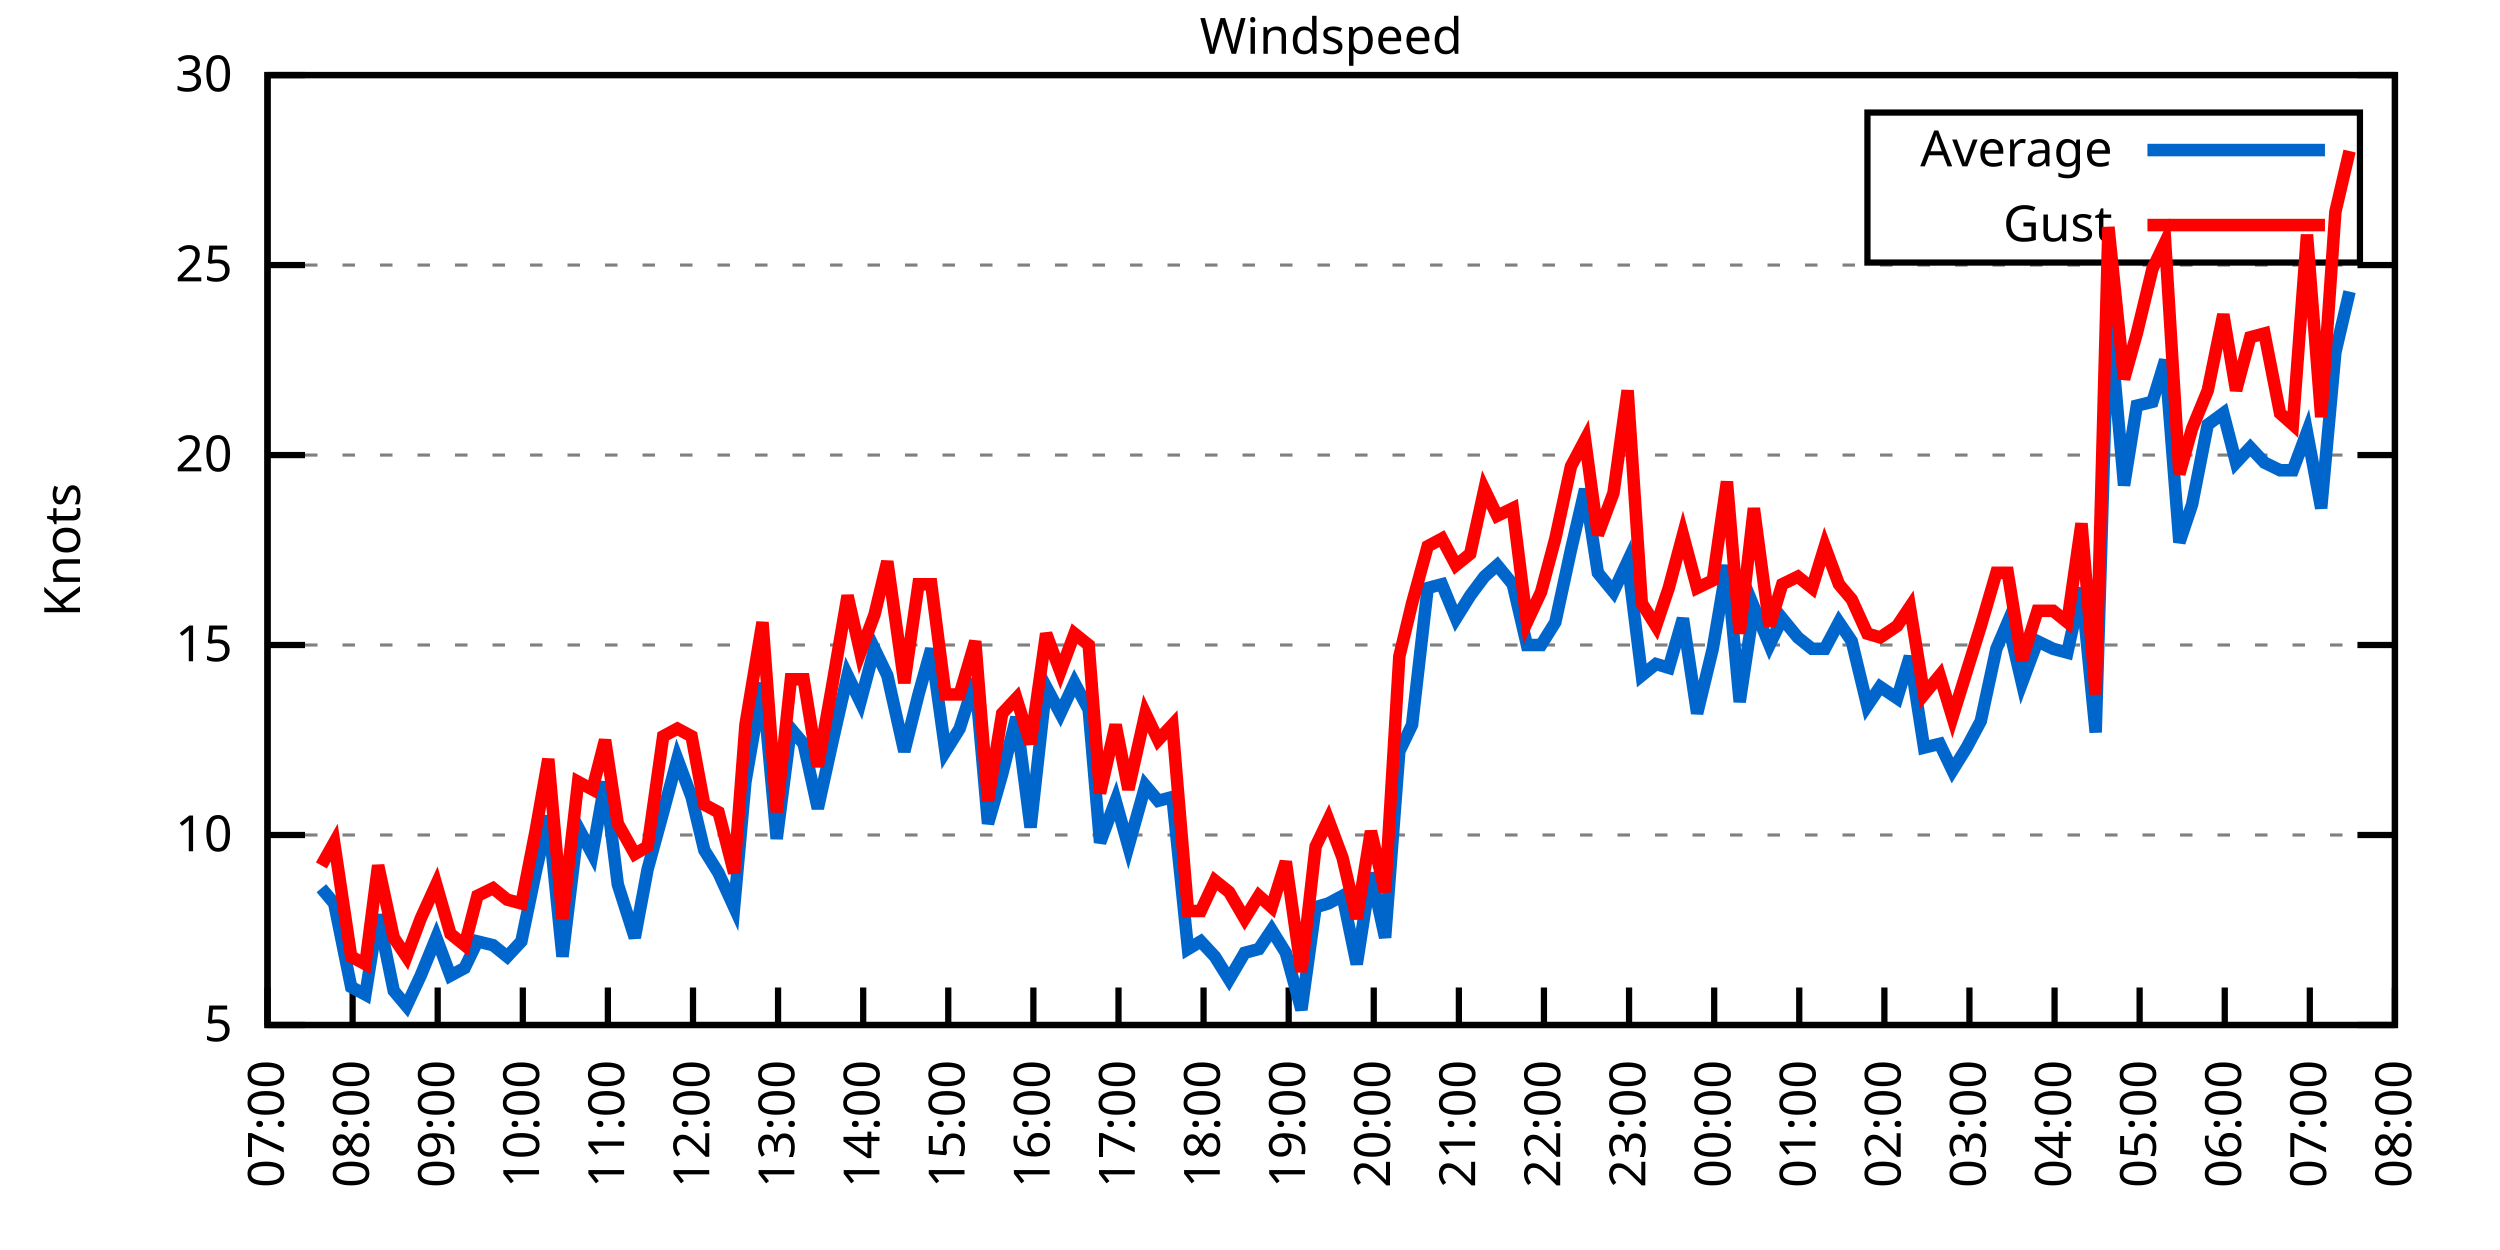
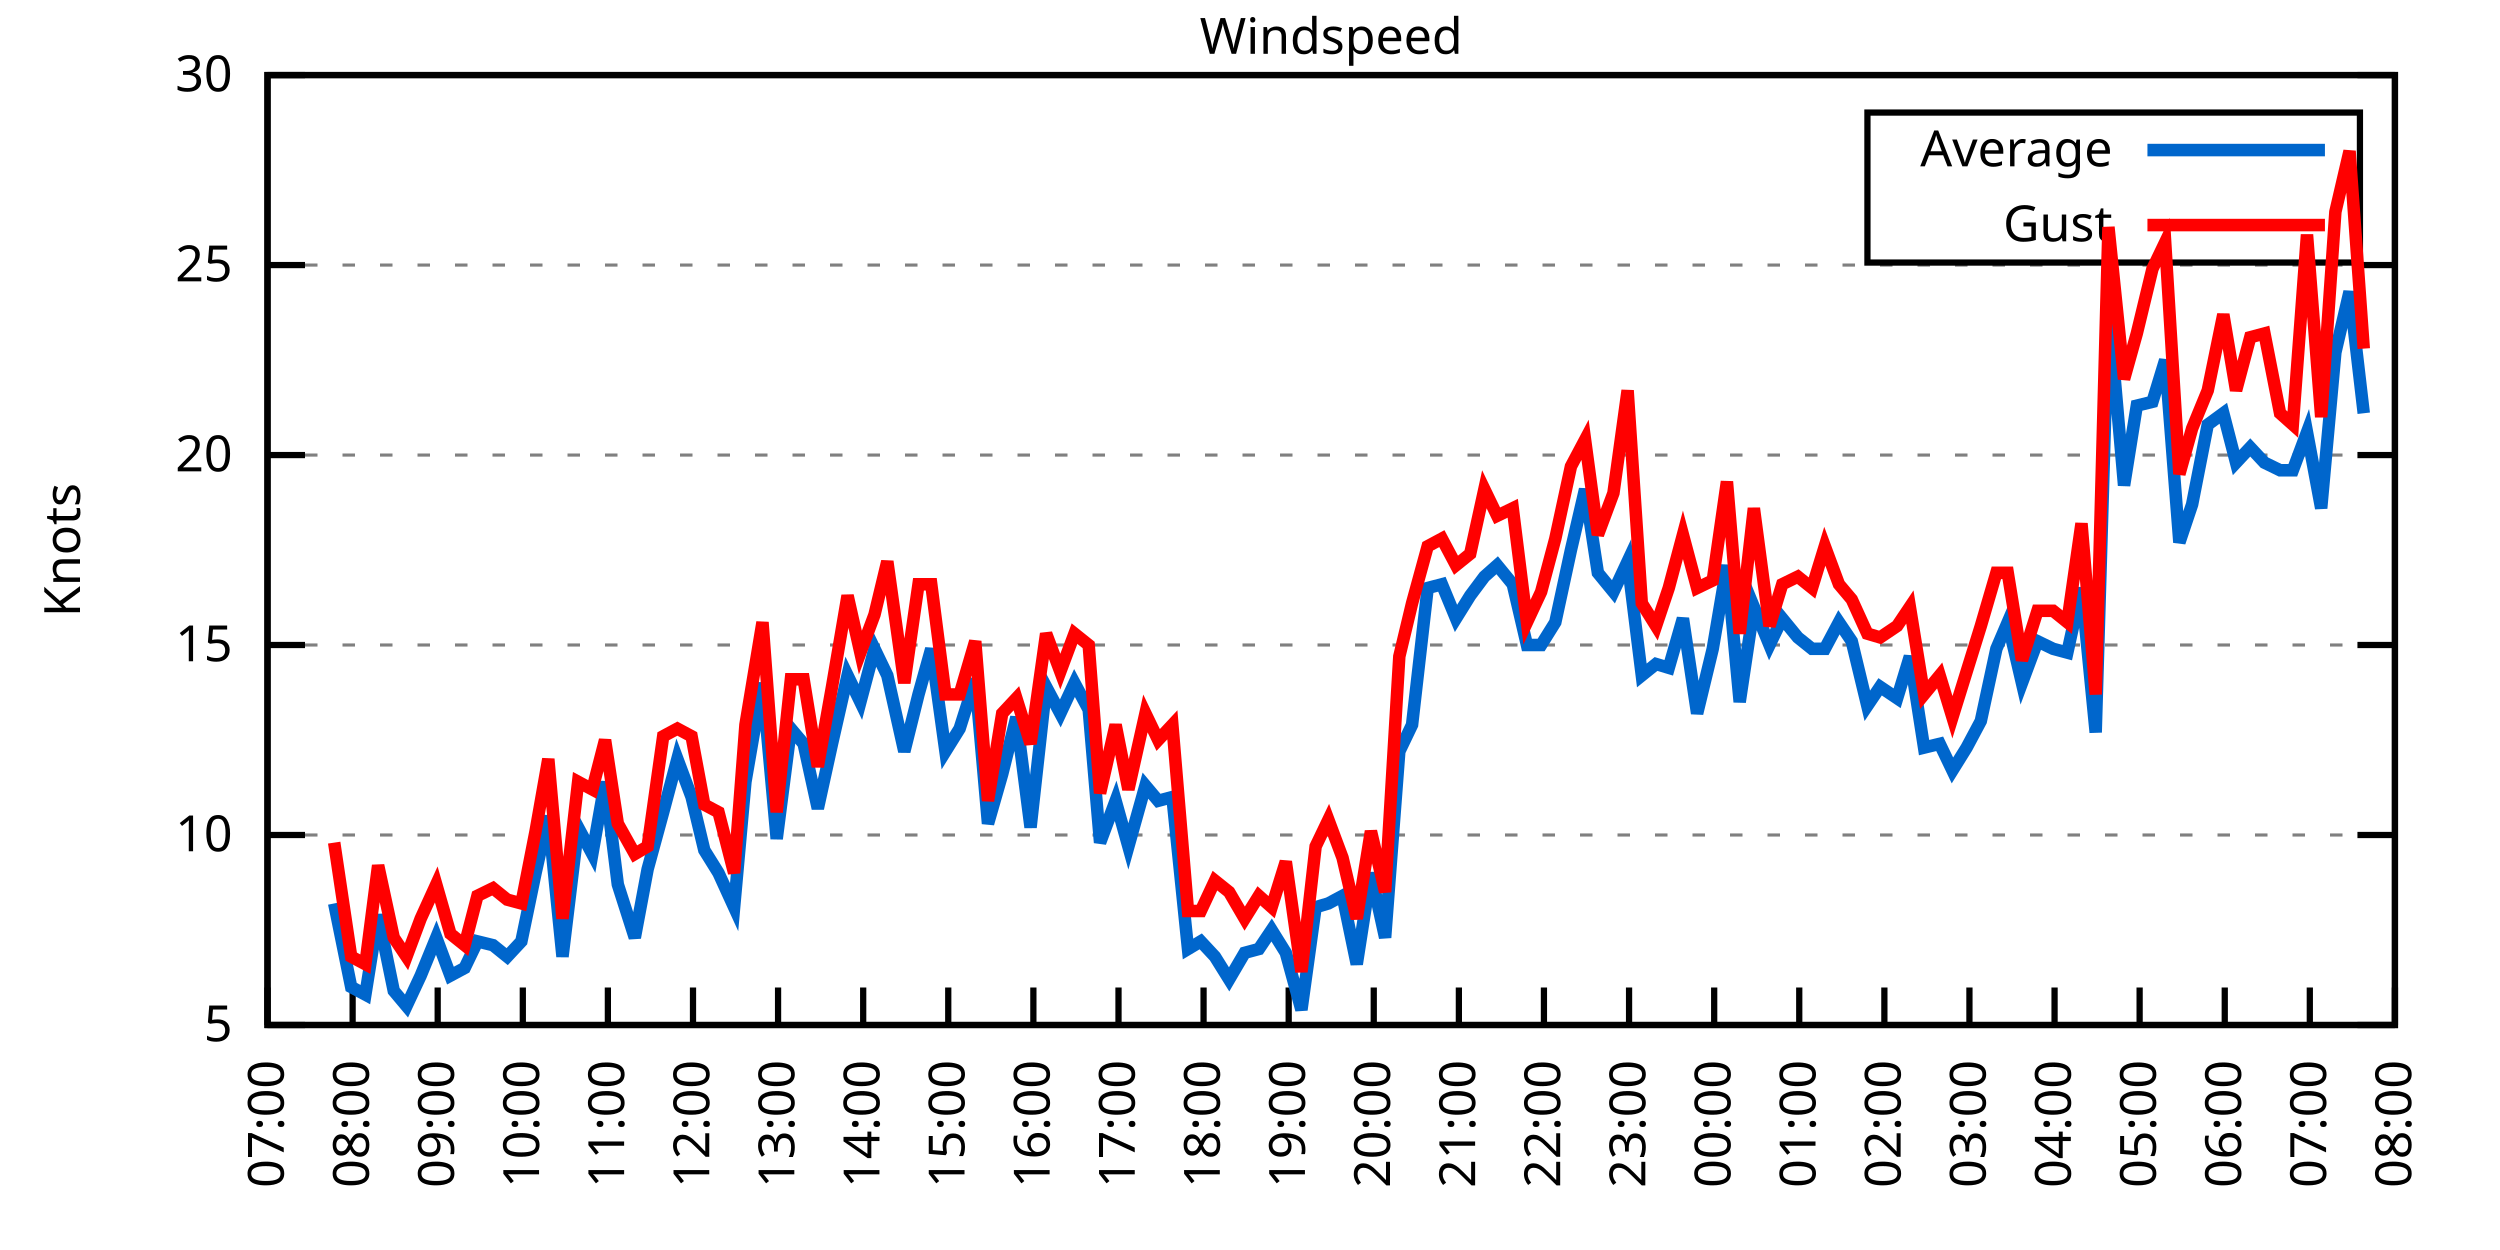
<svg xmlns="http://www.w3.org/2000/svg" xmlns:xlink="http://www.w3.org/1999/xlink" width="400" height="200" viewBox="0 0 400 200">
  <g id="gnuplot_canvas">
    <rect x="0" y="0" width="400" height="200" fill="none" />
    <defs>
      <circle id="gpDot" r="0.5" stroke-width="0.5" stroke="currentColor" />
      <path id="gpPt0" stroke-width="0.333" stroke="currentColor" d="M-1,0 h2 M0,-1 v2" />
      <path id="gpPt1" stroke-width="0.333" stroke="currentColor" d="M-1,-1 L1,1 M1,-1 L-1,1" />
      <path id="gpPt2" stroke-width="0.333" stroke="currentColor" d="M-1,0 L1,0 M0,-1 L0,1 M-1,-1 L1,1 M-1,1 L1,-1" />
      <rect id="gpPt3" stroke-width="0.333" stroke="currentColor" x="-1" y="-1" width="2" height="2" />
      <rect id="gpPt4" stroke-width="0.333" stroke="currentColor" fill="currentColor" x="-1" y="-1" width="2" height="2" />
      <circle id="gpPt5" stroke-width="0.333" stroke="currentColor" cx="0" cy="0" r="1" />
      <use xlink:href="#gpPt5" id="gpPt6" fill="currentColor" stroke="none" />
      <path id="gpPt7" stroke-width="0.333" stroke="currentColor" d="M0,-1.33 L-1.33,0.67 L1.33,0.67 z" />
      <use xlink:href="#gpPt7" id="gpPt8" fill="currentColor" stroke="none" />
      <use xlink:href="#gpPt7" id="gpPt9" stroke="currentColor" transform="rotate(180)" />
      <use xlink:href="#gpPt9" id="gpPt10" fill="currentColor" stroke="none" />
      <use xlink:href="#gpPt3" id="gpPt11" stroke="currentColor" transform="rotate(45)" />
      <use xlink:href="#gpPt11" id="gpPt12" fill="currentColor" stroke="none" />
      <path id="gpPt13" stroke-width="0.333" stroke="currentColor" d="M0,1.330 L1.265,0.411 L0.782,-1.067 L-0.782,-1.076 L-1.265,0.411 z" />
      <use xlink:href="#gpPt13" id="gpPt14" fill="currentColor" stroke="none" />
      <filter id="textbox" filterUnits="objectBoundingBox" x="0" y="0" height="1" width="1">
        <feFlood flood-color="white" flood-opacity="1" result="bgnd" />
        <feComposite in="SourceGraphic" in2="bgnd" operator="atop" />
      </filter>
      <filter id="greybox" filterUnits="objectBoundingBox" x="0" y="0" height="1" width="1">
        <feFlood flood-color="lightgrey" flood-opacity="1" result="grey" />
        <feComposite in="SourceGraphic" in2="grey" operator="atop" />
      </filter>
    </defs>
    <g fill="none" color="white" stroke="currentColor" stroke-width="1.00" stroke-linecap="butt" stroke-linejoin="miter">
</g>
    <g fill="none" color="black" stroke="currentColor" stroke-width="1.00" stroke-linecap="butt" stroke-linejoin="miter">
      <g stroke="none" shape-rendering="crispEdges">
        <polygon fill="rgb(255, 255, 255)" points="42.80,164.00 383.18,164.00 383.18,12.02 42.80,12.02 " />
      </g>
    </g>
    <g fill="none" color="black" stroke="currentColor" stroke-width="1.00" stroke-linecap="butt" stroke-linejoin="miter">
</g>
    <g fill="none" color="black" stroke="black" stroke-width="0.50" stroke-linecap="butt" stroke-linejoin="miter">
</g>
    <g fill="none" color="gray" stroke="currentColor" stroke-width="0.50" stroke-linecap="butt" stroke-linejoin="miter">
      <path stroke="gray" stroke-dasharray="2,4" class="gridline" d="M42.80,164.00 L383.19,164.00  " />
    </g>
    <g fill="none" color="gray" stroke="gray" stroke-width="1.00" stroke-linecap="butt" stroke-linejoin="miter">
</g>
    <g fill="none" color="black" stroke="currentColor" stroke-width="1.00" stroke-linecap="butt" stroke-linejoin="miter">
      <path stroke="black" d="M42.80,164.00 L48.80,164.00 M383.19,164.00 L377.19,164.00  " />
      <g transform="translate(37.20,166.60)" stroke="none" fill="black" font-family="Sans" font-size="8.00" text-anchor="end">
        <text>
          <tspan font-family="Sans"> 5</tspan>
        </text>
      </g>
    </g>
    <g fill="none" color="black" stroke="currentColor" stroke-width="1.00" stroke-linecap="butt" stroke-linejoin="miter">
</g>
    <g fill="none" color="black" stroke="black" stroke-width="0.50" stroke-linecap="butt" stroke-linejoin="miter">
</g>
    <g fill="none" color="gray" stroke="currentColor" stroke-width="0.50" stroke-linecap="butt" stroke-linejoin="miter">
      <path stroke="gray" stroke-dasharray="2,4" class="gridline" d="M42.80,133.60 L383.19,133.60  " />
    </g>
    <g fill="none" color="gray" stroke="gray" stroke-width="1.00" stroke-linecap="butt" stroke-linejoin="miter">
</g>
    <g fill="none" color="black" stroke="currentColor" stroke-width="1.00" stroke-linecap="butt" stroke-linejoin="miter">
      <path stroke="black" d="M42.80,133.60 L48.80,133.60 M383.19,133.60 L377.19,133.60  " />
      <g transform="translate(37.20,136.20)" stroke="none" fill="black" font-family="Sans" font-size="8.00" text-anchor="end">
        <text>
          <tspan font-family="Sans"> 10</tspan>
        </text>
      </g>
    </g>
    <g fill="none" color="black" stroke="currentColor" stroke-width="1.00" stroke-linecap="butt" stroke-linejoin="miter">
</g>
    <g fill="none" color="black" stroke="black" stroke-width="0.50" stroke-linecap="butt" stroke-linejoin="miter">
</g>
    <g fill="none" color="gray" stroke="currentColor" stroke-width="0.50" stroke-linecap="butt" stroke-linejoin="miter">
      <path stroke="gray" stroke-dasharray="2,4" class="gridline" d="M42.80,103.20 L383.19,103.20  " />
    </g>
    <g fill="none" color="gray" stroke="gray" stroke-width="1.00" stroke-linecap="butt" stroke-linejoin="miter">
</g>
    <g fill="none" color="black" stroke="currentColor" stroke-width="1.00" stroke-linecap="butt" stroke-linejoin="miter">
      <path stroke="black" d="M42.80,103.20 L48.80,103.20 M383.19,103.20 L377.19,103.20  " />
      <g transform="translate(37.20,105.80)" stroke="none" fill="black" font-family="Sans" font-size="8.00" text-anchor="end">
        <text>
          <tspan font-family="Sans"> 15</tspan>
        </text>
      </g>
    </g>
    <g fill="none" color="black" stroke="currentColor" stroke-width="1.00" stroke-linecap="butt" stroke-linejoin="miter">
</g>
    <g fill="none" color="black" stroke="black" stroke-width="0.50" stroke-linecap="butt" stroke-linejoin="miter">
</g>
    <g fill="none" color="gray" stroke="currentColor" stroke-width="0.50" stroke-linecap="butt" stroke-linejoin="miter">
      <path stroke="gray" stroke-dasharray="2,4" class="gridline" d="M42.80,72.81 L383.19,72.81  " />
    </g>
    <g fill="none" color="gray" stroke="gray" stroke-width="1.00" stroke-linecap="butt" stroke-linejoin="miter">
</g>
    <g fill="none" color="black" stroke="currentColor" stroke-width="1.00" stroke-linecap="butt" stroke-linejoin="miter">
      <path stroke="black" d="M42.80,72.81 L48.80,72.81 M383.19,72.81 L377.19,72.81  " />
      <g transform="translate(37.20,75.41)" stroke="none" fill="black" font-family="Sans" font-size="8.00" text-anchor="end">
        <text>
          <tspan font-family="Sans"> 20</tspan>
        </text>
      </g>
    </g>
    <g fill="none" color="black" stroke="currentColor" stroke-width="1.00" stroke-linecap="butt" stroke-linejoin="miter">
</g>
    <g fill="none" color="black" stroke="black" stroke-width="0.50" stroke-linecap="butt" stroke-linejoin="miter">
</g>
    <g fill="none" color="gray" stroke="currentColor" stroke-width="0.50" stroke-linecap="butt" stroke-linejoin="miter">
      <path stroke="gray" stroke-dasharray="2,4" class="gridline" d="M42.80,42.41 L383.19,42.41  " />
    </g>
    <g fill="none" color="gray" stroke="gray" stroke-width="1.00" stroke-linecap="butt" stroke-linejoin="miter">
</g>
    <g fill="none" color="black" stroke="currentColor" stroke-width="1.00" stroke-linecap="butt" stroke-linejoin="miter">
      <path stroke="black" d="M42.80,42.41 L48.80,42.41 M383.19,42.41 L377.19,42.41  " />
      <g transform="translate(37.20,45.01)" stroke="none" fill="black" font-family="Sans" font-size="8.00" text-anchor="end">
        <text>
          <tspan font-family="Sans"> 25</tspan>
        </text>
      </g>
    </g>
    <g fill="none" color="black" stroke="currentColor" stroke-width="1.00" stroke-linecap="butt" stroke-linejoin="miter">
</g>
    <g fill="none" color="black" stroke="black" stroke-width="0.50" stroke-linecap="butt" stroke-linejoin="miter">
</g>
    <g fill="none" color="gray" stroke="currentColor" stroke-width="0.50" stroke-linecap="butt" stroke-linejoin="miter">
      <path stroke="gray" stroke-dasharray="2,4" class="gridline" d="M42.80,12.01 L383.19,12.01  " />
    </g>
    <g fill="none" color="gray" stroke="gray" stroke-width="1.00" stroke-linecap="butt" stroke-linejoin="miter">
</g>
    <g fill="none" color="black" stroke="currentColor" stroke-width="1.00" stroke-linecap="butt" stroke-linejoin="miter">
      <path stroke="black" d="M42.80,12.01 L48.80,12.01 M383.19,12.01 L377.19,12.01  " />
      <g transform="translate(37.20,14.61)" stroke="none" fill="black" font-family="Sans" font-size="8.00" text-anchor="end">
        <text>
          <tspan font-family="Sans"> 30</tspan>
        </text>
      </g>
    </g>
    <g fill="none" color="black" stroke="currentColor" stroke-width="1.00" stroke-linecap="butt" stroke-linejoin="miter">
      <path stroke="black" d="M42.80,164.00 L42.80,158.00  " />
      <g transform="translate(45.40,169.60) rotate(270.00)" stroke="none" fill="black" font-family="Sans" font-size="8.00" text-anchor="end">
        <text>
          <tspan font-family="Sans">07:00</tspan>
        </text>
      </g>
    </g>
    <g fill="none" color="black" stroke="currentColor" stroke-width="1.00" stroke-linecap="butt" stroke-linejoin="miter">
      <path stroke="black" d="M56.42,164.00 L56.42,158.00  " />
      <g transform="translate(59.02,169.60) rotate(270.00)" stroke="none" fill="black" font-family="Sans" font-size="8.00" text-anchor="end">
        <text>
          <tspan font-family="Sans">08:00</tspan>
        </text>
      </g>
    </g>
    <g fill="none" color="black" stroke="currentColor" stroke-width="1.00" stroke-linecap="butt" stroke-linejoin="miter">
      <path stroke="black" d="M70.03,164.00 L70.03,158.00  " />
      <g transform="translate(72.63,169.60) rotate(270.00)" stroke="none" fill="black" font-family="Sans" font-size="8.00" text-anchor="end">
        <text>
          <tspan font-family="Sans">09:00</tspan>
        </text>
      </g>
    </g>
    <g fill="none" color="black" stroke="currentColor" stroke-width="1.00" stroke-linecap="butt" stroke-linejoin="miter">
      <path stroke="black" d="M83.65,164.00 L83.65,158.00  " />
      <g transform="translate(86.25,169.60) rotate(270.00)" stroke="none" fill="black" font-family="Sans" font-size="8.00" text-anchor="end">
        <text>
          <tspan font-family="Sans">10:00</tspan>
        </text>
      </g>
    </g>
    <g fill="none" color="black" stroke="currentColor" stroke-width="1.00" stroke-linecap="butt" stroke-linejoin="miter">
      <path stroke="black" d="M97.26,164.00 L97.26,158.00  " />
      <g transform="translate(99.86,169.60) rotate(270.00)" stroke="none" fill="black" font-family="Sans" font-size="8.00" text-anchor="end">
        <text>
          <tspan font-family="Sans">11:00</tspan>
        </text>
      </g>
    </g>
    <g fill="none" color="black" stroke="currentColor" stroke-width="1.00" stroke-linecap="butt" stroke-linejoin="miter">
      <path stroke="black" d="M110.88,164.00 L110.88,158.00  " />
      <g transform="translate(113.48,169.60) rotate(270.00)" stroke="none" fill="black" font-family="Sans" font-size="8.00" text-anchor="end">
        <text>
          <tspan font-family="Sans">12:00</tspan>
        </text>
      </g>
    </g>
    <g fill="none" color="black" stroke="currentColor" stroke-width="1.00" stroke-linecap="butt" stroke-linejoin="miter">
      <path stroke="black" d="M124.49,164.00 L124.49,158.00  " />
      <g transform="translate(127.09,169.60) rotate(270.00)" stroke="none" fill="black" font-family="Sans" font-size="8.00" text-anchor="end">
        <text>
          <tspan font-family="Sans">13:00</tspan>
        </text>
      </g>
    </g>
    <g fill="none" color="black" stroke="currentColor" stroke-width="1.00" stroke-linecap="butt" stroke-linejoin="miter">
      <path stroke="black" d="M138.11,164.00 L138.11,158.00  " />
      <g transform="translate(140.71,169.60) rotate(270.00)" stroke="none" fill="black" font-family="Sans" font-size="8.00" text-anchor="end">
        <text>
          <tspan font-family="Sans">14:00</tspan>
        </text>
      </g>
    </g>
    <g fill="none" color="black" stroke="currentColor" stroke-width="1.00" stroke-linecap="butt" stroke-linejoin="miter">
      <path stroke="black" d="M151.72,164.00 L151.72,158.00  " />
      <g transform="translate(154.32,169.60) rotate(270.00)" stroke="none" fill="black" font-family="Sans" font-size="8.00" text-anchor="end">
        <text>
          <tspan font-family="Sans">15:00</tspan>
        </text>
      </g>
    </g>
    <g fill="none" color="black" stroke="currentColor" stroke-width="1.00" stroke-linecap="butt" stroke-linejoin="miter">
      <path stroke="black" d="M165.34,164.00 L165.34,158.00  " />
      <g transform="translate(167.94,169.60) rotate(270.00)" stroke="none" fill="black" font-family="Sans" font-size="8.00" text-anchor="end">
        <text>
          <tspan font-family="Sans">16:00</tspan>
        </text>
      </g>
    </g>
    <g fill="none" color="black" stroke="currentColor" stroke-width="1.00" stroke-linecap="butt" stroke-linejoin="miter">
      <path stroke="black" d="M178.96,164.00 L178.96,158.00  " />
      <g transform="translate(181.56,169.60) rotate(270.00)" stroke="none" fill="black" font-family="Sans" font-size="8.00" text-anchor="end">
        <text>
          <tspan font-family="Sans">17:00</tspan>
        </text>
      </g>
    </g>
    <g fill="none" color="black" stroke="currentColor" stroke-width="1.00" stroke-linecap="butt" stroke-linejoin="miter">
      <path stroke="black" d="M192.57,164.00 L192.57,158.00  " />
      <g transform="translate(195.17,169.60) rotate(270.00)" stroke="none" fill="black" font-family="Sans" font-size="8.00" text-anchor="end">
        <text>
          <tspan font-family="Sans">18:00</tspan>
        </text>
      </g>
    </g>
    <g fill="none" color="black" stroke="currentColor" stroke-width="1.00" stroke-linecap="butt" stroke-linejoin="miter">
      <path stroke="black" d="M206.19,164.00 L206.19,158.00  " />
      <g transform="translate(208.79,169.60) rotate(270.00)" stroke="none" fill="black" font-family="Sans" font-size="8.00" text-anchor="end">
        <text>
          <tspan font-family="Sans">19:00</tspan>
        </text>
      </g>
    </g>
    <g fill="none" color="black" stroke="currentColor" stroke-width="1.00" stroke-linecap="butt" stroke-linejoin="miter">
      <path stroke="black" d="M219.80,164.00 L219.80,158.00  " />
      <g transform="translate(222.40,169.60) rotate(270.00)" stroke="none" fill="black" font-family="Sans" font-size="8.00" text-anchor="end">
        <text>
          <tspan font-family="Sans">20:00</tspan>
        </text>
      </g>
    </g>
    <g fill="none" color="black" stroke="currentColor" stroke-width="1.00" stroke-linecap="butt" stroke-linejoin="miter">
      <path stroke="black" d="M233.42,164.00 L233.42,158.00  " />
      <g transform="translate(236.02,169.60) rotate(270.00)" stroke="none" fill="black" font-family="Sans" font-size="8.00" text-anchor="end">
        <text>
          <tspan font-family="Sans">21:00</tspan>
        </text>
      </g>
    </g>
    <g fill="none" color="black" stroke="currentColor" stroke-width="1.00" stroke-linecap="butt" stroke-linejoin="miter">
      <path stroke="black" d="M247.03,164.00 L247.03,158.00  " />
      <g transform="translate(249.63,169.60) rotate(270.00)" stroke="none" fill="black" font-family="Sans" font-size="8.00" text-anchor="end">
        <text>
          <tspan font-family="Sans">22:00</tspan>
        </text>
      </g>
    </g>
    <g fill="none" color="black" stroke="currentColor" stroke-width="1.00" stroke-linecap="butt" stroke-linejoin="miter">
      <path stroke="black" d="M260.65,164.00 L260.65,158.00  " />
      <g transform="translate(263.25,169.60) rotate(270.00)" stroke="none" fill="black" font-family="Sans" font-size="8.00" text-anchor="end">
        <text>
          <tspan font-family="Sans">23:00</tspan>
        </text>
      </g>
    </g>
    <g fill="none" color="black" stroke="currentColor" stroke-width="1.00" stroke-linecap="butt" stroke-linejoin="miter">
      <path stroke="black" d="M274.27,164.00 L274.27,158.00  " />
      <g transform="translate(276.87,169.60) rotate(270.00)" stroke="none" fill="black" font-family="Sans" font-size="8.00" text-anchor="end">
        <text>
          <tspan font-family="Sans">00:00</tspan>
        </text>
      </g>
    </g>
    <g fill="none" color="black" stroke="currentColor" stroke-width="1.00" stroke-linecap="butt" stroke-linejoin="miter">
      <path stroke="black" d="M287.88,164.00 L287.88,158.00  " />
      <g transform="translate(290.48,169.60) rotate(270.00)" stroke="none" fill="black" font-family="Sans" font-size="8.00" text-anchor="end">
        <text>
          <tspan font-family="Sans">01:00</tspan>
        </text>
      </g>
    </g>
    <g fill="none" color="black" stroke="currentColor" stroke-width="1.00" stroke-linecap="butt" stroke-linejoin="miter">
      <path stroke="black" d="M301.50,164.00 L301.50,158.00  " />
      <g transform="translate(304.10,169.60) rotate(270.00)" stroke="none" fill="black" font-family="Sans" font-size="8.00" text-anchor="end">
        <text>
          <tspan font-family="Sans">02:00</tspan>
        </text>
      </g>
    </g>
    <g fill="none" color="black" stroke="currentColor" stroke-width="1.00" stroke-linecap="butt" stroke-linejoin="miter">
      <path stroke="black" d="M315.11,164.00 L315.11,158.00  " />
      <g transform="translate(317.71,169.60) rotate(270.00)" stroke="none" fill="black" font-family="Sans" font-size="8.00" text-anchor="end">
        <text>
          <tspan font-family="Sans">03:00</tspan>
        </text>
      </g>
    </g>
    <g fill="none" color="black" stroke="currentColor" stroke-width="1.00" stroke-linecap="butt" stroke-linejoin="miter">
      <path stroke="black" d="M328.73,164.00 L328.73,158.00  " />
      <g transform="translate(331.33,169.60) rotate(270.00)" stroke="none" fill="black" font-family="Sans" font-size="8.00" text-anchor="end">
        <text>
          <tspan font-family="Sans">04:00</tspan>
        </text>
      </g>
    </g>
    <g fill="none" color="black" stroke="currentColor" stroke-width="1.00" stroke-linecap="butt" stroke-linejoin="miter">
      <path stroke="black" d="M342.34,164.00 L342.34,158.00  " />
      <g transform="translate(344.94,169.60) rotate(270.00)" stroke="none" fill="black" font-family="Sans" font-size="8.00" text-anchor="end">
        <text>
          <tspan font-family="Sans">05:00</tspan>
        </text>
      </g>
    </g>
    <g fill="none" color="black" stroke="currentColor" stroke-width="1.00" stroke-linecap="butt" stroke-linejoin="miter">
      <path stroke="black" d="M355.96,164.00 L355.96,158.00  " />
      <g transform="translate(358.56,169.60) rotate(270.00)" stroke="none" fill="black" font-family="Sans" font-size="8.00" text-anchor="end">
        <text>
          <tspan font-family="Sans">06:00</tspan>
        </text>
      </g>
    </g>
    <g fill="none" color="black" stroke="currentColor" stroke-width="1.00" stroke-linecap="butt" stroke-linejoin="miter">
      <path stroke="black" d="M369.57,164.00 L369.57,158.00  " />
      <g transform="translate(372.17,169.60) rotate(270.00)" stroke="none" fill="black" font-family="Sans" font-size="8.00" text-anchor="end">
        <text>
          <tspan font-family="Sans">07:00</tspan>
        </text>
      </g>
    </g>
    <g fill="none" color="black" stroke="currentColor" stroke-width="1.00" stroke-linecap="butt" stroke-linejoin="miter">
      <path stroke="black" d="M383.19,164.00 L383.19,158.00  " />
      <g transform="translate(385.79,169.60) rotate(270.00)" stroke="none" fill="black" font-family="Sans" font-size="8.00" text-anchor="end">
        <text>
          <tspan font-family="Sans">08:00</tspan>
        </text>
      </g>
    </g>
    <g fill="none" color="black" stroke="currentColor" stroke-width="1.00" stroke-linecap="butt" stroke-linejoin="miter">
</g>
    <g fill="none" color="black" stroke="currentColor" stroke-width="1.00" stroke-linecap="butt" stroke-linejoin="miter">
      <path stroke="black" d="M42.80,12.01 L42.80,164.00 L383.19,164.00 L383.19,12.01 L42.80,12.01 Z  " />
    </g>
    <g fill="none" color="black" stroke="currentColor" stroke-width="1.00" stroke-linecap="butt" stroke-linejoin="miter">
</g>
    <g fill="none" color="black" stroke="currentColor" stroke-width="1.00" stroke-linecap="butt" stroke-linejoin="miter">
      <path stroke="black" d="M298.79,42.01 L298.79,18.01 L377.59,18.01 L377.59,42.01 L298.79,42.01 Z  " />
    </g>
    <g id="Windspeed_plot_1">
      <g fill="none" color="white" stroke="black" stroke-width="2.00" stroke-linecap="butt" stroke-linejoin="miter">
</g>
      <g fill="none" color="black" stroke="currentColor" stroke-width="2.00" stroke-linecap="butt" stroke-linejoin="miter">
        <g transform="translate(337.99,26.61)" stroke="none" fill="black" font-family="Sans" font-size="8.00" text-anchor="end">
          <text>
            <tspan font-family="Sans">Average</tspan>
          </text>
        </g>
      </g>
      <g fill="none" color="black" stroke="currentColor" stroke-width="2.00" stroke-linecap="butt" stroke-linejoin="miter">
-         <path stroke="rgb(  0, 102, 204)" d="M343.59,24.01 L371.99,24.01 M51.42,142.11 L53.47,144.55 L56.19,157.92 L58.46,159.14 L60.50,146.37 L63.00,158.53   L65.04,160.96 L67.31,156.10 L69.80,150.02 L72.07,156.10 L74.34,154.88 L76.39,150.62 L78.88,151.23 L81.15,153.06   L83.42,150.62 L85.69,139.68 L87.73,130.56 L90.00,153.06 L92.50,132.39 L94.77,136.64 L96.81,125.09 L98.85,141.51   L101.57,150.02 L103.62,139.07 L106.11,129.95 L108.38,121.44 L110.65,127.52 L112.69,136.03 L114.96,139.68 L117.46,145.15   L119.27,125.09 L122.00,109.28 L124.27,134.21 L126.54,116.58 L128.58,119.01 L130.85,129.35 L133.12,119.01 L135.61,108.07   L137.66,112.32 L139.92,103.81 L141.97,108.07 L144.69,120.23 L146.96,111.11 L149.00,103.81 L151.27,120.23 L153.54,116.58   L156.04,108.68 L158.08,131.78 L160.35,123.87 L162.62,114.76 L164.89,132.39 L167.38,109.89 L169.65,114.15 L171.92,109.28   L174.19,113.54 L176.01,134.82 L178.50,128.13 L180.54,135.43 L183.27,125.70 L185.31,128.13 L187.58,127.52 L190.08,151.84   L192.12,150.62 L194.39,153.06 L196.66,156.70 L199.15,152.45 L201.42,151.84 L203.46,148.80 L205.73,152.45 L208.23,161.57   L210.50,145.15 L212.54,144.55 L214.81,143.33 L217.08,154.27 L219.35,139.68 L221.62,150.02 L223.89,120.23 L225.93,115.97   L228.43,94.08 L230.70,93.48 L232.96,98.95 L235.23,95.30 L237.50,92.26 L239.55,90.44 L242.04,93.48 L244.31,103.20   L246.58,103.20 L248.85,99.56 L251.35,88.00 L253.61,78.28 L255.66,91.65 L258.15,94.69 L260.42,89.83 L262.69,108.07   L264.96,106.24 L267.00,106.85 L269.27,98.95 L271.54,114.15 L274.04,103.81 L276.31,90.44 L278.35,112.32 L280.62,97.12   L283.12,103.20 L285.16,98.95 L287.65,101.99 L289.92,103.81 L291.97,103.81 L294.23,99.56 L296.28,102.60 L298.77,112.93   L300.82,109.89 L303.54,111.72 L305.58,105.03 L307.85,119.62 L310.35,119.01 L312.39,123.27 L314.66,119.62 L316.93,115.36   L319.42,103.81 L321.24,99.56 L323.51,109.28 L326.00,102.60 L328.50,103.81 L330.77,104.42 L333.04,94.08 L335.31,117.19   L337.35,49.10 L339.85,77.67 L341.89,64.90 L344.39,64.29 L346.43,57.61 L348.70,86.79 L350.74,80.71 L353.24,67.94   L355.73,66.12 L357.77,74.02 L360.04,71.59 L362.31,74.02 L364.81,75.24 L366.85,75.24 L369.12,69.16 L371.39,81.32   L373.66,56.39 L375.93,46.66  " />
+         <path stroke="rgb(  0, 102, 204)" d="M343.59,24.01 L371.99,24.01 M53.47,144.55 L56.19,157.92 L58.46,159.14 L60.50,146.37 L63.00,158.53 L65.04,160.96   L67.31,156.10 L69.80,150.02 L72.07,156.10 L74.34,154.88 L76.39,150.62 L78.88,151.23 L81.15,153.06 L83.42,150.62   L85.69,139.68 L87.73,130.56 L90.00,153.06 L92.50,132.39 L94.77,136.64 L96.81,125.09 L98.85,141.51 L101.57,150.02   L103.62,139.07 L106.11,129.95 L108.38,121.44 L110.65,127.52 L112.69,136.03 L114.96,139.68 L117.46,145.15 L119.27,125.09   L122.00,109.28 L124.27,134.21 L126.54,116.58 L128.58,119.01 L130.85,129.35 L133.12,119.01 L135.61,108.07 L137.66,112.32   L139.92,103.81 L141.97,108.07 L144.69,120.23 L146.96,111.11 L149.00,103.81 L151.27,120.23 L153.54,116.58 L156.04,108.68   L158.08,131.78 L160.35,123.87 L162.62,114.76 L164.89,132.39 L167.38,109.89 L169.65,114.15 L171.92,109.28 L174.19,113.54   L176.01,134.82 L178.50,128.13 L180.54,135.43 L183.27,125.70 L185.31,128.13 L187.58,127.52 L190.08,151.84 L192.12,150.62   L194.39,153.06 L196.66,156.70 L199.15,152.45 L201.42,151.84 L203.46,148.80 L205.73,152.45 L208.23,161.57 L210.50,145.15   L212.54,144.55 L214.81,143.33 L217.08,154.27 L219.35,139.68 L221.62,150.02 L223.89,120.23 L225.93,115.97 L228.43,94.08   L230.70,93.48 L232.96,98.95 L235.23,95.30 L237.50,92.26 L239.55,90.44 L242.04,93.48 L244.31,103.20 L246.58,103.20   L248.85,99.56 L251.35,88.00 L253.61,78.28 L255.66,91.65 L258.15,94.69 L260.42,89.83 L262.69,108.07 L264.96,106.24   L267.00,106.85 L269.27,98.95 L271.54,114.15 L274.04,103.81 L276.31,90.44 L278.35,112.32 L280.62,97.12 L283.12,103.20   L285.16,98.95 L287.65,101.99 L289.92,103.81 L291.97,103.81 L294.23,99.56 L296.28,102.60 L298.77,112.93 L300.82,109.89   L303.54,111.72 L305.58,105.03 L307.85,119.62 L310.35,119.01 L312.39,123.27 L314.66,119.62 L316.93,115.36 L319.42,103.81   L321.24,99.56 L323.51,109.28 L326.00,102.60 L328.50,103.81 L330.77,104.42 L333.04,94.08 L335.31,117.19 L337.35,49.10   L339.85,77.67 L341.89,64.90 L344.39,64.29 L346.43,57.61 L348.70,86.79 L350.74,80.71 L353.24,67.94 L355.73,66.12   L357.77,74.02 L360.04,71.59 L362.31,74.02 L364.81,75.24 L366.85,75.24 L369.12,69.16 L371.39,81.32 L373.66,56.39   L375.93,46.66 L378.20,66.12  " />
      </g>
    </g>
    <g id="Windspeed_plot_2">
      <g fill="none" color="black" stroke="currentColor" stroke-width="2.00" stroke-linecap="butt" stroke-linejoin="miter">
        <g transform="translate(337.99,38.61)" stroke="none" fill="black" font-family="Sans" font-size="8.00" text-anchor="end">
          <text>
            <tspan font-family="Sans">Gust</tspan>
          </text>
        </g>
      </g>
      <g fill="none" color="black" stroke="currentColor" stroke-width="2.00" stroke-linecap="butt" stroke-linejoin="miter">
-         <path stroke="rgb(255,   0,   0)" d="M343.59,36.01 L371.99,36.01 M51.42,138.47 L53.47,134.82 L56.19,153.06 L58.46,154.27 L60.50,138.47 L63.00,150.02   L65.04,153.06 L67.31,146.98 L69.80,141.51 L72.07,149.41 L74.34,151.23 L76.39,143.33 L78.88,142.11 L81.15,143.94   L83.42,144.55 L85.69,132.99 L87.73,121.44 L90.00,146.98 L92.50,125.09 L94.77,126.31 L96.81,118.40 L98.85,131.78   L101.57,136.64 L103.62,135.43 L106.11,117.80 L108.38,116.58 L110.65,117.80 L112.69,128.74 L114.96,129.95 L117.46,139.68   L119.27,115.97 L122.00,99.56 L124.27,129.95 L126.54,108.68 L128.58,108.68 L130.85,122.66 L133.12,109.89 L135.61,95.30   L137.66,104.42 L139.92,98.34 L141.97,89.83 L144.69,109.28 L146.96,93.48 L149.00,93.48 L151.27,111.11 L153.54,111.11   L156.04,102.60 L158.08,128.13 L160.35,114.15 L162.62,111.72 L164.89,119.01 L167.38,101.38 L169.65,107.46 L171.92,101.38   L174.19,103.20 L176.01,126.91 L178.50,115.97 L180.54,126.31 L183.27,114.15 L185.31,118.40 L187.58,115.97 L190.08,145.76   L192.12,145.76 L194.39,140.90 L196.66,142.72 L199.15,146.98 L201.42,143.33 L203.46,145.15 L205.73,137.86 L208.23,155.49   L210.50,135.43 L212.54,131.17 L214.81,137.25 L217.08,146.98 L219.35,132.99 L221.62,142.72 L223.89,105.03 L225.93,96.52   L228.43,87.40 L230.70,86.18 L232.96,90.44 L235.23,88.61 L237.50,78.28 L239.55,82.53 L242.04,81.32 L244.31,99.56   L246.58,94.69 L248.85,86.18 L251.35,74.63 L253.61,70.37 L255.66,85.57 L258.15,78.89 L260.42,62.47 L262.69,96.52   L264.96,100.16 L267.00,94.08 L269.27,85.57 L271.54,94.08 L274.04,92.87 L276.31,77.06 L278.35,101.38 L280.62,81.32   L283.12,100.16 L285.16,93.48 L287.65,92.26 L289.92,94.08 L291.97,87.40 L294.23,93.48 L296.28,95.91 L298.77,101.38   L300.82,101.99 L303.54,100.16 L305.58,97.12 L307.85,111.11 L310.35,108.07 L312.39,114.76 L314.66,107.46 L316.93,100.16   L319.42,91.65 L321.24,91.65 L323.51,105.64 L326.00,97.73 L328.50,97.73 L330.77,99.56 L333.04,83.75 L335.31,111.11   L337.35,36.33 L339.85,60.65 L341.89,53.35 L344.39,43.02 L346.43,38.76 L348.70,75.85 L350.74,68.55 L353.24,62.47   L355.73,50.31 L357.77,62.47 L360.04,53.96 L362.31,53.35 L364.81,66.12 L366.85,67.94 L369.12,37.54 L371.39,66.73   L373.66,33.90 L375.93,24.17  " />
+         <path stroke="rgb(255,   0,   0)" d="M343.59,36.01 L371.99,36.01 M53.47,134.82 L56.19,153.06 L58.46,154.27 L60.50,138.47 L63.00,150.02 L65.04,153.06   L67.31,146.98 L69.80,141.51 L72.07,149.41 L74.34,151.23 L76.39,143.33 L78.88,142.11 L81.15,143.94 L83.42,144.55   L85.69,132.99 L87.73,121.44 L90.00,146.98 L92.50,125.09 L94.77,126.31 L96.81,118.40 L98.85,131.78 L101.57,136.64   L103.62,135.43 L106.11,117.80 L108.38,116.58 L110.65,117.80 L112.69,128.74 L114.96,129.95 L117.46,139.68 L119.27,115.97   L122.00,99.56 L124.27,129.95 L126.54,108.68 L128.58,108.68 L130.85,122.66 L133.12,109.89 L135.61,95.30 L137.66,104.42   L139.92,98.34 L141.97,89.83 L144.69,109.28 L146.96,93.48 L149.00,93.48 L151.27,111.11 L153.54,111.11 L156.04,102.60   L158.08,128.13 L160.35,114.15 L162.62,111.72 L164.89,119.01 L167.38,101.38 L169.65,107.46 L171.92,101.38 L174.19,103.20   L176.01,126.91 L178.50,115.97 L180.54,126.31 L183.27,114.15 L185.31,118.40 L187.58,115.97 L190.08,145.76 L192.12,145.76   L194.39,140.90 L196.66,142.72 L199.15,146.98 L201.42,143.33 L203.46,145.15 L205.73,137.86 L208.23,155.49 L210.50,135.43   L212.54,131.17 L214.81,137.25 L217.08,146.98 L219.35,132.99 L221.62,142.72 L223.89,105.03 L225.93,96.52 L228.43,87.40   L230.70,86.18 L232.96,90.44 L235.23,88.61 L237.50,78.28 L239.55,82.53 L242.04,81.32 L244.31,99.56 L246.58,94.69   L248.85,86.18 L251.35,74.63 L253.61,70.37 L255.66,85.57 L258.15,78.89 L260.42,62.47 L262.69,96.52 L264.96,100.16   L267.00,94.08 L269.27,85.57 L271.54,94.08 L274.04,92.87 L276.31,77.06 L278.35,101.38 L280.62,81.32 L283.12,100.16   L285.16,93.48 L287.65,92.26 L289.92,94.08 L291.97,87.40 L294.23,93.48 L296.28,95.91 L298.77,101.38 L300.82,101.99   L303.54,100.16 L305.58,97.12 L307.85,111.11 L310.35,108.07 L312.39,114.76 L314.66,107.46 L316.93,100.16 L319.42,91.65   L321.24,91.65 L323.51,105.64 L326.00,97.73 L328.50,97.73 L330.77,99.56 L333.04,83.75 L335.31,111.11 L337.35,36.33   L339.85,60.65 L341.89,53.35 L344.39,43.02 L346.43,38.76 L348.70,75.85 L350.74,68.55 L353.24,62.47 L355.73,50.31   L357.77,62.47 L360.04,53.96 L362.31,53.35 L364.81,66.12 L366.85,67.94 L369.12,37.54 L371.39,66.73 L373.66,33.90   L375.93,24.17 L378.20,55.78  " />
      </g>
    </g>
    <g fill="none" color="black" stroke="currentColor" stroke-width="2.00" stroke-linecap="butt" stroke-linejoin="miter">
</g>
    <g fill="none" color="black" stroke="black" stroke-width="1.00" stroke-linecap="butt" stroke-linejoin="miter">
</g>
    <g fill="none" color="black" stroke="currentColor" stroke-width="1.00" stroke-linecap="butt" stroke-linejoin="miter">
      <path stroke="black" d="M42.80,12.01 L42.80,164.00 L383.19,164.00 L383.19,12.01 L42.80,12.01 Z  " />
      <g transform="translate(12.80,88.01) rotate(270.00)" stroke="none" fill="black" font-family="Sans" font-size="8.00" text-anchor="middle">
        <text>
          <tspan font-family="Sans">Knots</tspan>
        </text>
      </g>
    </g>
    <g fill="none" color="black" stroke="currentColor" stroke-width="1.00" stroke-linecap="butt" stroke-linejoin="miter">
</g>
    <g fill="none" color="black" stroke="currentColor" stroke-width="1.00" stroke-linecap="butt" stroke-linejoin="miter">
      <g transform="translate(212.99,8.61)" stroke="none" fill="black" font-family="Sans" font-size="8.00" text-anchor="middle">
        <text>
          <tspan font-family="Sans">Windspeed</tspan>
        </text>
      </g>
    </g>
    <g fill="none" color="black" stroke="currentColor" stroke-width="1.00" stroke-linecap="butt" stroke-linejoin="miter">
</g>
  </g>
</svg>
